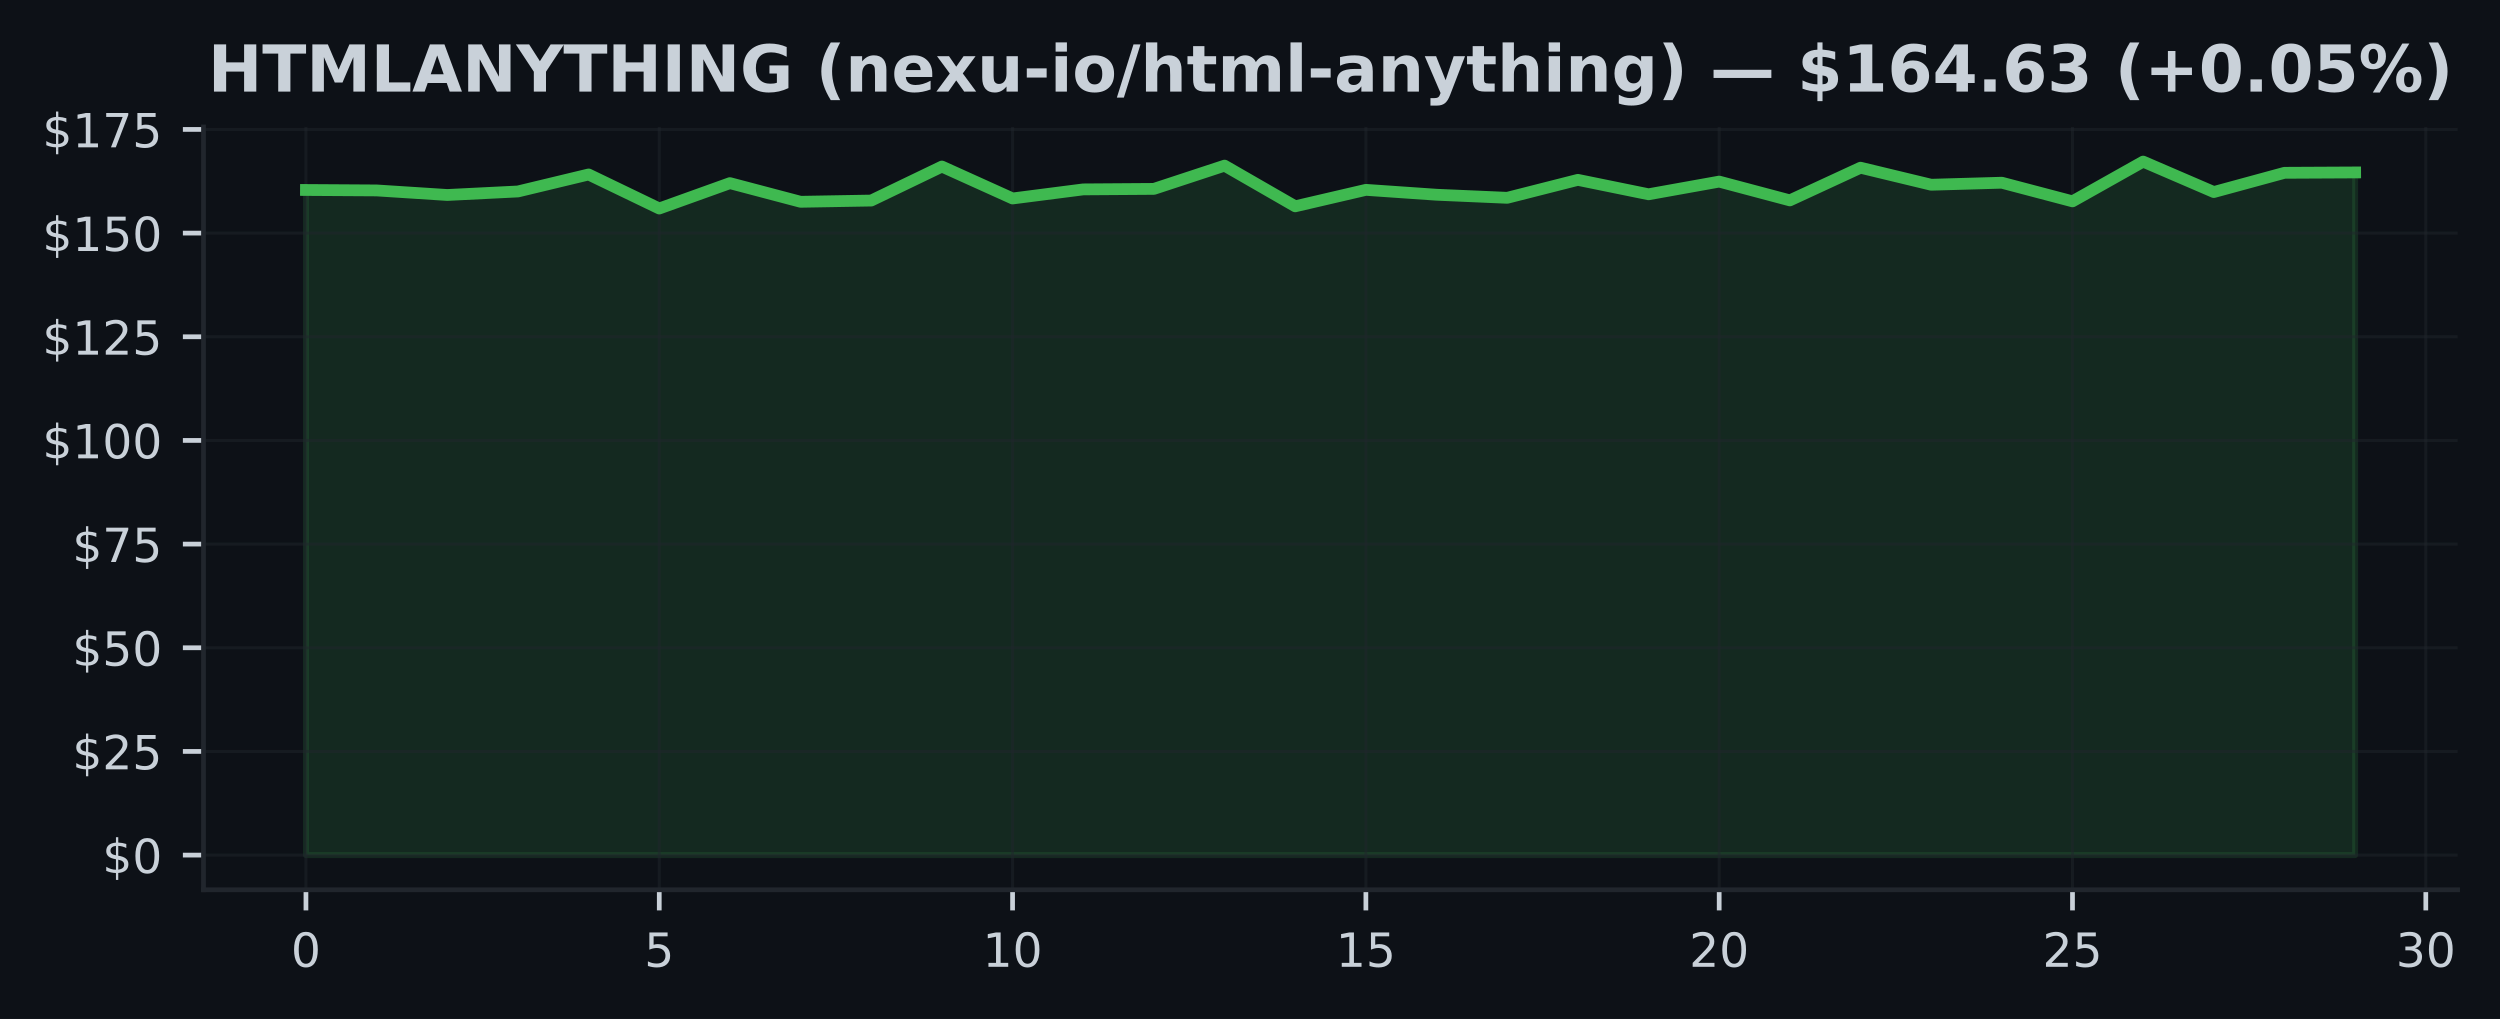
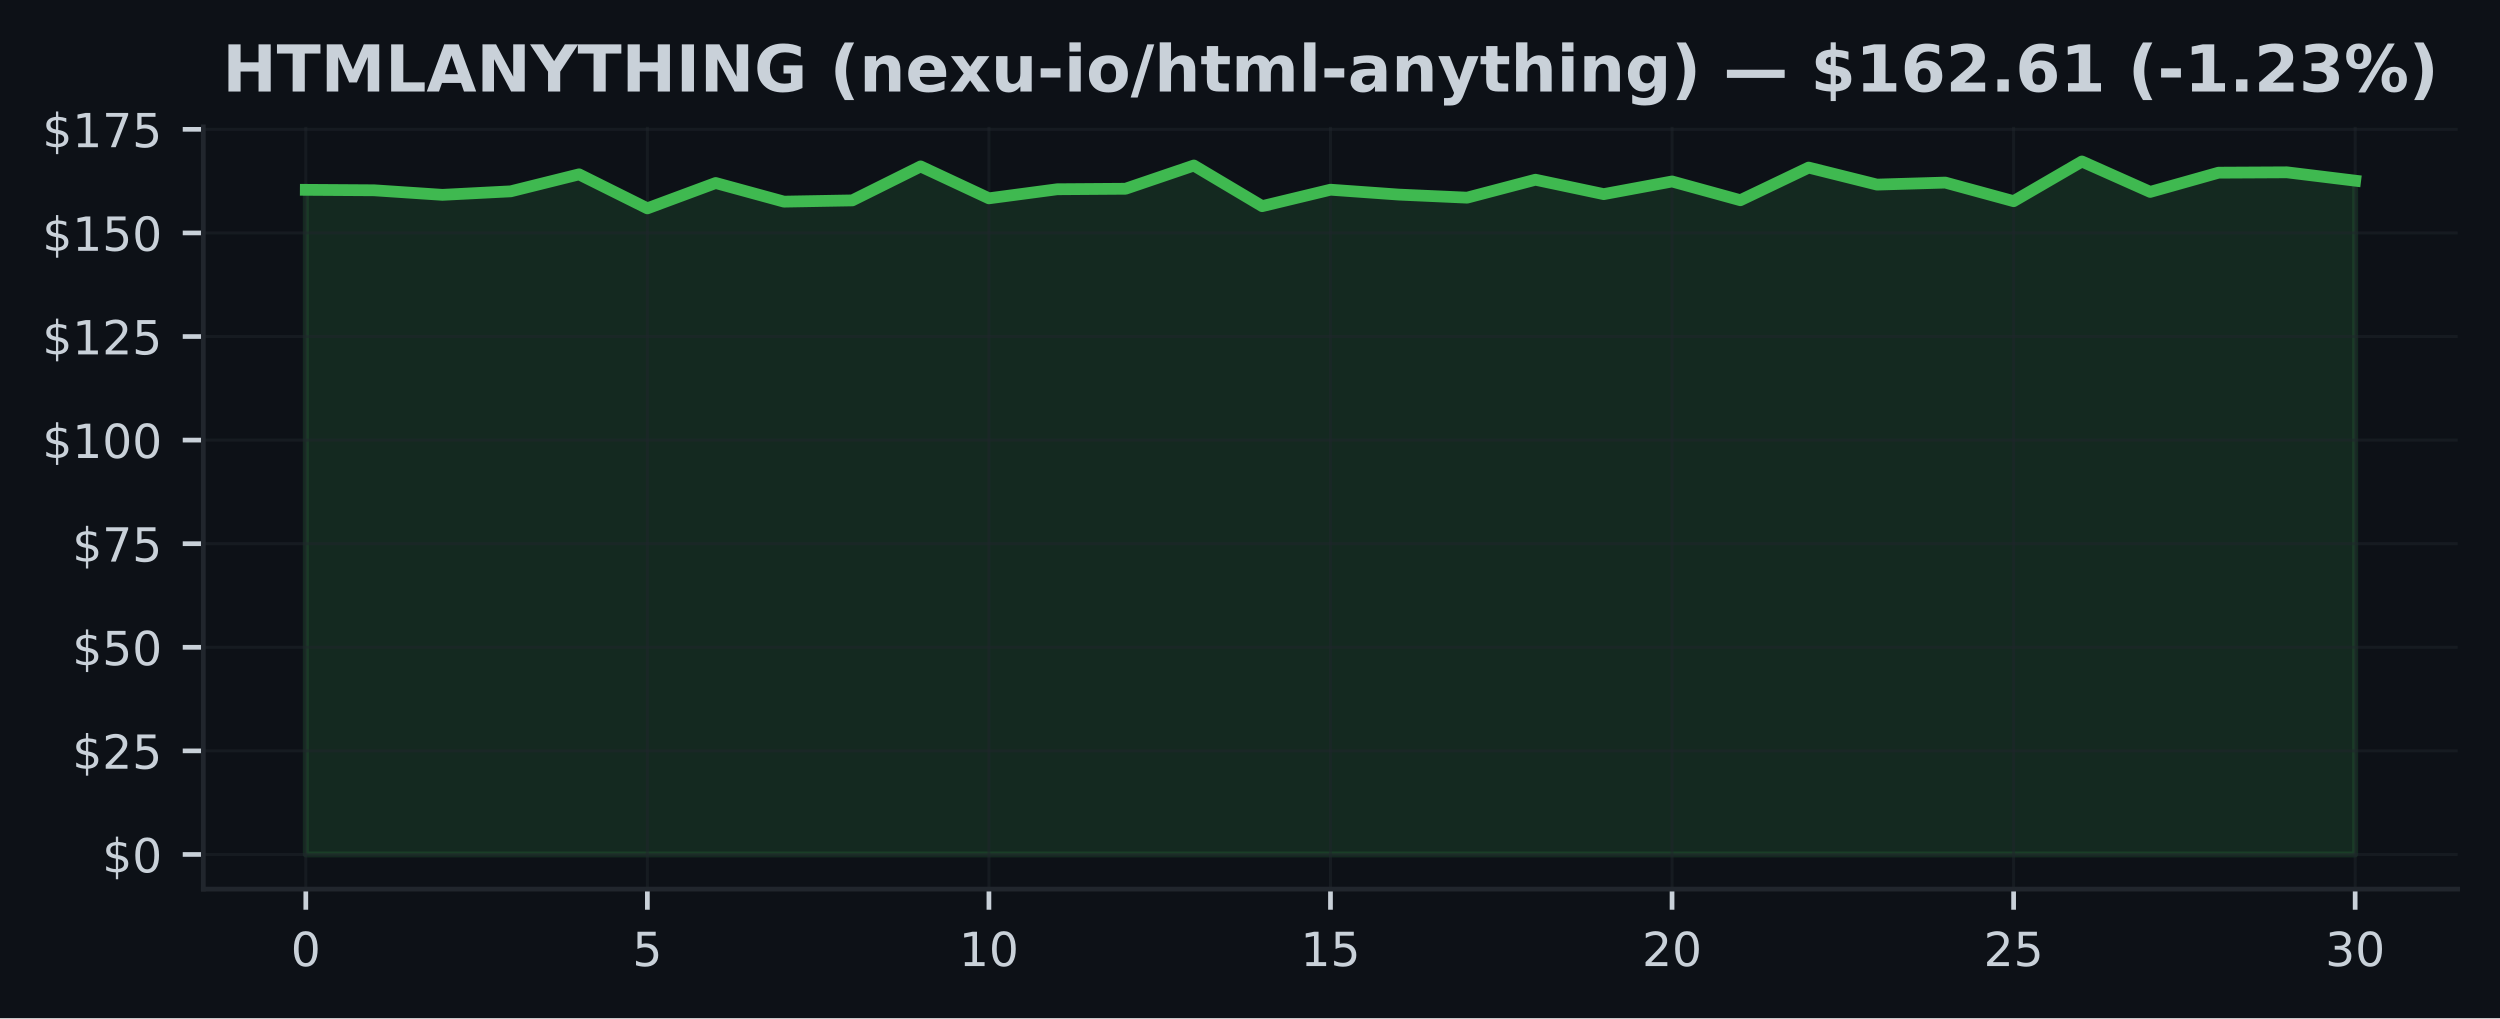
- <svg xmlns="http://www.w3.org/2000/svg" xmlns:xlink="http://www.w3.org/1999/xlink" width="424.593pt" height="173.061pt" viewBox="0 0 424.593 173.061" version="1.1">
+ <svg xmlns="http://www.w3.org/2000/svg" xmlns:xlink="http://www.w3.org/1999/xlink" width="424.91pt" height="173.061pt" viewBox="0 0 424.91 173.061" version="1.1">
  <defs>
    <style type="text/css">*{stroke-linejoin: round; stroke-linecap: butt}</style>
  </defs>
  <g id="figure_1">
    <g id="patch_1">
-       <path d="M 0 173.061  L 424.593 173.061  L 424.593 0  L 0 0  z " style="fill: #0d1117" />
+       <path d="M 0 173.061  L 424.91 173.061  L 424.91 0  L 0 0  z " style="fill: #0d1117" />
    </g>
    <g id="axes_1">
      <g id="patch_2">
-         <path d="M 34.56 151.118  L 417.393 151.118  L 417.393 21.558  L 34.56 21.558  z " style="fill: #0d1117" />
+         <path d="M 34.56 151.118  L 417.71 151.118  L 417.71 21.558  L 34.56 21.558  z " style="fill: #0d1117" />
      </g>
      <g id="FillBetweenPolyCollection_1">
        <defs>
-           <path id="m15127f91f4" d="M 51.961 -27.832  L 51.961 -140.796  L 63.963 -140.719  L 75.964 -139.944  L 87.965 -140.543  L 99.966 -143.43  L 111.967 -137.648  L 123.968 -141.958  L 135.969 -138.789  L 147.97 -139  L 159.971 -144.775  L 171.972 -139.352  L 183.973 -140.895  L 195.974 -140.979  L 207.975 -144.93  L 219.976 -138.021  L 231.977 -140.817  L 243.978 -139.986  L 255.979 -139.465  L 267.98 -142.515  L 279.981 -140.064  L 291.982 -142.219  L 303.983 -139.029  L 315.984 -144.578  L 327.985 -141.684  L 339.986 -142.029  L 351.987 -138.867  L 363.988 -145.613  L 375.989 -140.444  L 387.99 -143.712  L 399.991 -143.775  L 399.991 -27.832  L 399.991 -27.832  L 387.99 -27.832  L 375.989 -27.832  L 363.988 -27.832  L 351.987 -27.832  L 339.986 -27.832  L 327.985 -27.832  L 315.984 -27.832  L 303.983 -27.832  L 291.982 -27.832  L 279.981 -27.832  L 267.98 -27.832  L 255.979 -27.832  L 243.978 -27.832  L 231.977 -27.832  L 219.976 -27.832  L 207.975 -27.832  L 195.974 -27.832  L 183.973 -27.832  L 171.972 -27.832  L 159.971 -27.832  L 147.97 -27.832  L 135.969 -27.832  L 123.968 -27.832  L 111.967 -27.832  L 99.966 -27.832  L 87.965 -27.832  L 75.964 -27.832  L 63.963 -27.832  L 51.961 -27.832  z " style="stroke: #3fb950; stroke-opacity: 0.15" />
+           <path id="m51d69c8ad5" d="M 51.976 -27.832  L 51.976 -140.796  L 63.587 -140.719  L 75.197 -139.944  L 86.808 -140.543  L 98.418 -143.43  L 110.029 -137.648  L 121.64 -141.958  L 133.25 -138.789  L 144.861 -139  L 156.471 -144.775  L 168.082 -139.352  L 179.693 -140.895  L 191.303 -140.979  L 202.914 -144.93  L 214.524 -138.021  L 226.135 -140.817  L 237.746 -139.986  L 249.356 -139.465  L 260.967 -142.515  L 272.577 -140.064  L 284.188 -142.219  L 295.799 -139.029  L 307.409 -144.578  L 319.02 -141.684  L 330.63 -142.029  L 342.241 -138.867  L 353.852 -145.613  L 365.462 -140.444  L 377.073 -143.712  L 388.683 -143.775  L 400.294 -142.353  L 400.294 -27.832  L 400.294 -27.832  L 388.683 -27.832  L 377.073 -27.832  L 365.462 -27.832  L 353.852 -27.832  L 342.241 -27.832  L 330.63 -27.832  L 319.02 -27.832  L 307.409 -27.832  L 295.799 -27.832  L 284.188 -27.832  L 272.577 -27.832  L 260.967 -27.832  L 249.356 -27.832  L 237.746 -27.832  L 226.135 -27.832  L 214.524 -27.832  L 202.914 -27.832  L 191.303 -27.832  L 179.693 -27.832  L 168.082 -27.832  L 156.471 -27.832  L 144.861 -27.832  L 133.25 -27.832  L 121.64 -27.832  L 110.029 -27.832  L 98.418 -27.832  L 86.808 -27.832  L 75.197 -27.832  L 63.587 -27.832  L 51.976 -27.832  z " style="stroke: #3fb950; stroke-opacity: 0.15" />
        </defs>
-         <g clip-path="url(#p936d39388f)">
-           <use xlink:href="#m15127f91f4" x="0" y="173.061" style="fill: #3fb950; fill-opacity: 0.15; stroke: #3fb950; stroke-opacity: 0.15" />
+         <g clip-path="url(#pc3557c221f)">
+           <use xlink:href="#m51d69c8ad5" x="0" y="173.061" style="fill: #3fb950; fill-opacity: 0.15; stroke: #3fb950; stroke-opacity: 0.15" />
        </g>
      </g>
      <g id="matplotlib.axis_1">
        <g id="xtick_1">
          <g id="line2d_1">
-             <path d="M 51.961 151.118  L 51.961 21.558  " clip-path="url(#p936d39388f)" style="fill: none; stroke: #21262d; stroke-opacity: 0.5; stroke-width: 0.5; stroke-linecap: square" />
+             <path d="M 51.976 151.118  L 51.976 21.558  " clip-path="url(#pc3557c221f)" style="fill: none; stroke: #21262d; stroke-opacity: 0.5; stroke-width: 0.5; stroke-linecap: square" />
          </g>
          <g id="line2d_2">
            <defs>
-               <path id="m9fea36108d" d="M 0 0  L 0 3.5  " style="stroke: #c9d1d9; stroke-width: 0.8" />
+               <path id="m0bac63d5ad" d="M 0 0  L 0 3.5  " style="stroke: #c9d1d9; stroke-width: 0.8" />
            </defs>
            <g>
-               <use xlink:href="#m9fea36108d" x="51.961" y="151.118" style="fill: #c9d1d9; stroke: #c9d1d9; stroke-width: 0.8" />
+               <use xlink:href="#m0bac63d5ad" x="51.976" y="151.118" style="fill: #c9d1d9; stroke: #c9d1d9; stroke-width: 0.8" />
            </g>
          </g>
          <g id="text_1">
-             <g style="fill: #c9d1d9" transform="translate(49.41649 164.197) scale(0.08 -0.08)">
+             <g style="fill: #c9d1d9" transform="translate(49.43091 164.197) scale(0.08 -0.08)">
              <defs>
                <path id="DejaVuSans-30" d="M 2034 4250  Q 1547 4250 1301 3770  Q 1056 3291 1056 2328  Q 1056 1369 1301 889  Q 1547 409 2034 409  Q 2525 409 2770 889  Q 3016 1369 3016 2328  Q 3016 3291 2770 3770  Q 2525 4250 2034 4250  z M 2034 4750  Q 2819 4750 3233 4129  Q 3647 3509 3647 2328  Q 3647 1150 3233 529  Q 2819 -91 2034 -91  Q 1250 -91 836 529  Q 422 1150 422 2328  Q 422 3509 836 4129  Q 1250 4750 2034 4750  z " transform="scale(0.015625)" />
              </defs>
              <use xlink:href="#DejaVuSans-30" />
            </g>
          </g>
        </g>
        <g id="xtick_2">
          <g id="line2d_3">
-             <path d="M 111.967 151.118  L 111.967 21.558  " clip-path="url(#p936d39388f)" style="fill: none; stroke: #21262d; stroke-opacity: 0.5; stroke-width: 0.5; stroke-linecap: square" />
+             <path d="M 110.029 151.118  L 110.029 21.558  " clip-path="url(#pc3557c221f)" style="fill: none; stroke: #21262d; stroke-opacity: 0.5; stroke-width: 0.5; stroke-linecap: square" />
          </g>
          <g id="line2d_4">
            <g>
-               <use xlink:href="#m9fea36108d" x="111.967" y="151.118" style="fill: #c9d1d9; stroke: #c9d1d9; stroke-width: 0.8" />
+               <use xlink:href="#m0bac63d5ad" x="110.029" y="151.118" style="fill: #c9d1d9; stroke: #c9d1d9; stroke-width: 0.8" />
            </g>
          </g>
          <g id="text_2">
-             <g style="fill: #c9d1d9" transform="translate(109.4216 164.197) scale(0.08 -0.08)">
+             <g style="fill: #c9d1d9" transform="translate(107.4839 164.197) scale(0.08 -0.08)">
              <defs>
                <path id="DejaVuSans-35" d="M 691 4666  L 3169 4666  L 3169 4134  L 1269 4134  L 1269 2991  Q 1406 3038 1543 3061  Q 1681 3084 1819 3084  Q 2600 3084 3056 2656  Q 3513 2228 3513 1497  Q 3513 744 3044 326  Q 2575 -91 1722 -91  Q 1428 -91 1123 -41  Q 819 9 494 109  L 494 744  Q 775 591 1075 516  Q 1375 441 1709 441  Q 2250 441 2565 725  Q 2881 1009 2881 1497  Q 2881 1984 2565 2268  Q 2250 2553 1709 2553  Q 1456 2553 1204 2497  Q 953 2441 691 2322  L 691 4666  z " transform="scale(0.015625)" />
              </defs>
              <use xlink:href="#DejaVuSans-35" />
            </g>
          </g>
        </g>
        <g id="xtick_3">
          <g id="line2d_5">
-             <path d="M 171.972 151.118  L 171.972 21.558  " clip-path="url(#p936d39388f)" style="fill: none; stroke: #21262d; stroke-opacity: 0.5; stroke-width: 0.5; stroke-linecap: square" />
+             <path d="M 168.082 151.118  L 168.082 21.558  " clip-path="url(#pc3557c221f)" style="fill: none; stroke: #21262d; stroke-opacity: 0.5; stroke-width: 0.5; stroke-linecap: square" />
          </g>
          <g id="line2d_6">
            <g>
-               <use xlink:href="#m9fea36108d" x="171.972" y="151.118" style="fill: #c9d1d9; stroke: #c9d1d9; stroke-width: 0.8" />
+               <use xlink:href="#m0bac63d5ad" x="168.082" y="151.118" style="fill: #c9d1d9; stroke: #c9d1d9; stroke-width: 0.8" />
            </g>
          </g>
          <g id="text_3">
-             <g style="fill: #c9d1d9" transform="translate(166.8818 164.197) scale(0.08 -0.08)">
+             <g style="fill: #c9d1d9" transform="translate(162.992 164.197) scale(0.08 -0.08)">
              <defs>
                <path id="DejaVuSans-31" d="M 794 531  L 1825 531  L 1825 4091  L 703 3866  L 703 4441  L 1819 4666  L 2450 4666  L 2450 531  L 3481 531  L 3481 0  L 794 0  L 794 531  z " transform="scale(0.015625)" />
              </defs>
              <use xlink:href="#DejaVuSans-31" />
              <use xlink:href="#DejaVuSans-30" transform="translate(63.62305 0)" />
            </g>
          </g>
        </g>
        <g id="xtick_4">
          <g id="line2d_7">
-             <path d="M 231.977 151.118  L 231.977 21.558  " clip-path="url(#p936d39388f)" style="fill: none; stroke: #21262d; stroke-opacity: 0.5; stroke-width: 0.5; stroke-linecap: square" />
+             <path d="M 226.135 151.118  L 226.135 21.558  " clip-path="url(#pc3557c221f)" style="fill: none; stroke: #21262d; stroke-opacity: 0.5; stroke-width: 0.5; stroke-linecap: square" />
          </g>
          <g id="line2d_8">
            <g>
-               <use xlink:href="#m9fea36108d" x="231.977" y="151.118" style="fill: #c9d1d9; stroke: #c9d1d9; stroke-width: 0.8" />
+               <use xlink:href="#m0bac63d5ad" x="226.135" y="151.118" style="fill: #c9d1d9; stroke: #c9d1d9; stroke-width: 0.8" />
            </g>
          </g>
          <g id="text_4">
-             <g style="fill: #c9d1d9" transform="translate(226.887 164.197) scale(0.08 -0.08)">
+             <g style="fill: #c9d1d9" transform="translate(221.045 164.197) scale(0.08 -0.08)">
              <use xlink:href="#DejaVuSans-31" />
              <use xlink:href="#DejaVuSans-35" transform="translate(63.62305 0)" />
            </g>
          </g>
        </g>
        <g id="xtick_5">
          <g id="line2d_9">
-             <path d="M 291.982 151.118  L 291.982 21.558  " clip-path="url(#p936d39388f)" style="fill: none; stroke: #21262d; stroke-opacity: 0.5; stroke-width: 0.5; stroke-linecap: square" />
+             <path d="M 284.188 151.118  L 284.188 21.558  " clip-path="url(#pc3557c221f)" style="fill: none; stroke: #21262d; stroke-opacity: 0.5; stroke-width: 0.5; stroke-linecap: square" />
          </g>
          <g id="line2d_10">
            <g>
-               <use xlink:href="#m9fea36108d" x="291.982" y="151.118" style="fill: #c9d1d9; stroke: #c9d1d9; stroke-width: 0.8" />
+               <use xlink:href="#m0bac63d5ad" x="284.188" y="151.118" style="fill: #c9d1d9; stroke: #c9d1d9; stroke-width: 0.8" />
            </g>
          </g>
          <g id="text_5">
-             <g style="fill: #c9d1d9" transform="translate(286.8921 164.197) scale(0.08 -0.08)">
+             <g style="fill: #c9d1d9" transform="translate(279.098 164.197) scale(0.08 -0.08)">
              <defs>
                <path id="DejaVuSans-32" d="M 1228 531  L 3431 531  L 3431 0  L 469 0  L 469 531  Q 828 903 1448 1529  Q 2069 2156 2228 2338  Q 2531 2678 2651 2914  Q 2772 3150 2772 3378  Q 2772 3750 2511 3984  Q 2250 4219 1831 4219  Q 1534 4219 1204 4116  Q 875 4013 500 3803  L 500 4441  Q 881 4594 1212 4672  Q 1544 4750 1819 4750  Q 2544 4750 2975 4387  Q 3406 4025 3406 3419  Q 3406 3131 3298 2873  Q 3191 2616 2906 2266  Q 2828 2175 2409 1742  Q 1991 1309 1228 531  z " transform="scale(0.015625)" />
              </defs>
              <use xlink:href="#DejaVuSans-32" />
              <use xlink:href="#DejaVuSans-30" transform="translate(63.62305 0)" />
            </g>
          </g>
        </g>
        <g id="xtick_6">
          <g id="line2d_11">
-             <path d="M 351.987 151.118  L 351.987 21.558  " clip-path="url(#p936d39388f)" style="fill: none; stroke: #21262d; stroke-opacity: 0.5; stroke-width: 0.5; stroke-linecap: square" />
+             <path d="M 342.241 151.118  L 342.241 21.558  " clip-path="url(#pc3557c221f)" style="fill: none; stroke: #21262d; stroke-opacity: 0.5; stroke-width: 0.5; stroke-linecap: square" />
          </g>
          <g id="line2d_12">
            <g>
-               <use xlink:href="#m9fea36108d" x="351.987" y="151.118" style="fill: #c9d1d9; stroke: #c9d1d9; stroke-width: 0.8" />
+               <use xlink:href="#m0bac63d5ad" x="342.241" y="151.118" style="fill: #c9d1d9; stroke: #c9d1d9; stroke-width: 0.8" />
            </g>
          </g>
          <g id="text_6">
-             <g style="fill: #c9d1d9" transform="translate(346.8973 164.197) scale(0.08 -0.08)">
+             <g style="fill: #c9d1d9" transform="translate(337.1511 164.197) scale(0.08 -0.08)">
              <use xlink:href="#DejaVuSans-32" />
              <use xlink:href="#DejaVuSans-35" transform="translate(63.62305 0)" />
            </g>
          </g>
        </g>
        <g id="xtick_7">
          <g id="line2d_13">
-             <path d="M 411.992 151.118  L 411.992 21.558  " clip-path="url(#p936d39388f)" style="fill: none; stroke: #21262d; stroke-opacity: 0.5; stroke-width: 0.5; stroke-linecap: square" />
+             <path d="M 400.294 151.118  L 400.294 21.558  " clip-path="url(#pc3557c221f)" style="fill: none; stroke: #21262d; stroke-opacity: 0.5; stroke-width: 0.5; stroke-linecap: square" />
          </g>
          <g id="line2d_14">
            <g>
-               <use xlink:href="#m9fea36108d" x="411.992" y="151.118" style="fill: #c9d1d9; stroke: #c9d1d9; stroke-width: 0.8" />
+               <use xlink:href="#m0bac63d5ad" x="400.294" y="151.118" style="fill: #c9d1d9; stroke: #c9d1d9; stroke-width: 0.8" />
            </g>
          </g>
          <g id="text_7">
-             <g style="fill: #c9d1d9" transform="translate(406.9024 164.197) scale(0.08 -0.08)">
+             <g style="fill: #c9d1d9" transform="translate(395.2041 164.197) scale(0.08 -0.08)">
              <defs>
                <path id="DejaVuSans-33" d="M 2597 2516  Q 3050 2419 3304 2112  Q 3559 1806 3559 1356  Q 3559 666 3084 287  Q 2609 -91 1734 -91  Q 1441 -91 1130 -33  Q 819 25 488 141  L 488 750  Q 750 597 1062 519  Q 1375 441 1716 441  Q 2309 441 2620 675  Q 2931 909 2931 1356  Q 2931 1769 2642 2001  Q 2353 2234 1838 2234  L 1294 2234  L 1294 2753  L 1863 2753  Q 2328 2753 2575 2939  Q 2822 3125 2822 3475  Q 2822 3834 2567 4026  Q 2313 4219 1838 4219  Q 1578 4219 1281 4162  Q 984 4106 628 3988  L 628 4550  Q 988 4650 1302 4700  Q 1616 4750 1894 4750  Q 2613 4750 3031 4423  Q 3450 4097 3450 3541  Q 3450 3153 3228 2886  Q 3006 2619 2597 2516  z " transform="scale(0.015625)" />
              </defs>
              <use xlink:href="#DejaVuSans-33" />
              <use xlink:href="#DejaVuSans-30" transform="translate(63.62305 0)" />
            </g>
          </g>
        </g>
      </g>
      <g id="matplotlib.axis_2">
        <g id="ytick_1">
          <g id="line2d_15">
-             <path d="M 34.56 145.229  L 417.393 145.229  " clip-path="url(#p936d39388f)" style="fill: none; stroke: #21262d; stroke-opacity: 0.5; stroke-width: 0.5; stroke-linecap: square" />
+             <path d="M 34.56 145.229  L 417.71 145.229  " clip-path="url(#pc3557c221f)" style="fill: none; stroke: #21262d; stroke-opacity: 0.5; stroke-width: 0.5; stroke-linecap: square" />
          </g>
          <g id="line2d_16">
            <defs>
-               <path id="m3ab2f33cee" d="M 0 0  L -3.5 0  " style="stroke: #c9d1d9; stroke-width: 0.8" />
+               <path id="m66bc21ec7e" d="M 0 0  L -3.5 0  " style="stroke: #c9d1d9; stroke-width: 0.8" />
            </defs>
            <g>
-               <use xlink:href="#m3ab2f33cee" x="34.56" y="145.229" style="fill: #c9d1d9; stroke: #c9d1d9; stroke-width: 0.8" />
+               <use xlink:href="#m66bc21ec7e" x="34.56" y="145.229" style="fill: #c9d1d9; stroke: #c9d1d9; stroke-width: 0.8" />
            </g>
          </g>
          <g id="text_8">
            <g style="fill: #c9d1d9" transform="translate(17.38 148.2686) scale(0.08 -0.08)">
              <defs>
                <path id="DejaVuSans-24" d="M 2163 -941  L 1850 -941  L 1847 0  Q 1519 6 1191 76  Q 863 147 531 288  L 531 850  Q 850 650 1176 548  Q 1503 447 1850 444  L 1850 1869  Q 1159 1981 845 2250  Q 531 2519 531 2988  Q 531 3497 872 3790  Q 1213 4084 1850 4128  L 1850 4863  L 2163 4863  L 2163 4138  Q 2453 4125 2725 4076  Q 2997 4028 3256 3944  L 3256 3397  Q 2997 3528 2723 3600  Q 2450 3672 2163 3684  L 2163 2350  Q 2872 2241 3206 1959  Q 3541 1678 3541 1191  Q 3541 663 3186 358  Q 2831 53 2163 6  L 2163 -941  z M 1850 2406  L 1850 3688  Q 1488 3647 1297 3481  Q 1106 3316 1106 3041  Q 1106 2772 1282 2622  Q 1459 2472 1850 2406  z M 2163 1806  L 2163 453  Q 2559 506 2761 678  Q 2963 850 2963 1131  Q 2963 1406 2770 1568  Q 2578 1731 2163 1806  z " transform="scale(0.015625)" />
              </defs>
              <use xlink:href="#DejaVuSans-24" />
              <use xlink:href="#DejaVuSans-30" transform="translate(63.62305 0)" />
            </g>
          </g>
        </g>
        <g id="ytick_2">
          <g id="line2d_17">
-             <path d="M 34.56 127.622  L 417.393 127.622  " clip-path="url(#p936d39388f)" style="fill: none; stroke: #21262d; stroke-opacity: 0.5; stroke-width: 0.5; stroke-linecap: square" />
+             <path d="M 34.56 127.622  L 417.71 127.622  " clip-path="url(#pc3557c221f)" style="fill: none; stroke: #21262d; stroke-opacity: 0.5; stroke-width: 0.5; stroke-linecap: square" />
          </g>
          <g id="line2d_18">
            <g>
-               <use xlink:href="#m3ab2f33cee" x="34.56" y="127.622" style="fill: #c9d1d9; stroke: #c9d1d9; stroke-width: 0.8" />
+               <use xlink:href="#m66bc21ec7e" x="34.56" y="127.622" style="fill: #c9d1d9; stroke: #c9d1d9; stroke-width: 0.8" />
            </g>
          </g>
          <g id="text_9">
            <g style="fill: #c9d1d9" transform="translate(12.29 130.6619) scale(0.08 -0.08)">
              <use xlink:href="#DejaVuSans-24" />
              <use xlink:href="#DejaVuSans-32" transform="translate(63.62305 0)" />
              <use xlink:href="#DejaVuSans-35" transform="translate(127.2461 0)" />
            </g>
          </g>
        </g>
        <g id="ytick_3">
          <g id="line2d_19">
-             <path d="M 34.56 110.016  L 417.393 110.016  " clip-path="url(#p936d39388f)" style="fill: none; stroke: #21262d; stroke-opacity: 0.5; stroke-width: 0.5; stroke-linecap: square" />
+             <path d="M 34.56 110.016  L 417.71 110.016  " clip-path="url(#pc3557c221f)" style="fill: none; stroke: #21262d; stroke-opacity: 0.5; stroke-width: 0.5; stroke-linecap: square" />
          </g>
          <g id="line2d_20">
            <g>
-               <use xlink:href="#m3ab2f33cee" x="34.56" y="110.016" style="fill: #c9d1d9; stroke: #c9d1d9; stroke-width: 0.8" />
+               <use xlink:href="#m66bc21ec7e" x="34.56" y="110.016" style="fill: #c9d1d9; stroke: #c9d1d9; stroke-width: 0.8" />
            </g>
          </g>
          <g id="text_10">
            <g style="fill: #c9d1d9" transform="translate(12.29 113.0552) scale(0.08 -0.08)">
              <use xlink:href="#DejaVuSans-24" />
              <use xlink:href="#DejaVuSans-35" transform="translate(63.62305 0)" />
              <use xlink:href="#DejaVuSans-30" transform="translate(127.2461 0)" />
            </g>
          </g>
        </g>
        <g id="ytick_4">
          <g id="line2d_21">
-             <path d="M 34.56 92.409  L 417.393 92.409  " clip-path="url(#p936d39388f)" style="fill: none; stroke: #21262d; stroke-opacity: 0.5; stroke-width: 0.5; stroke-linecap: square" />
+             <path d="M 34.56 92.409  L 417.71 92.409  " clip-path="url(#pc3557c221f)" style="fill: none; stroke: #21262d; stroke-opacity: 0.5; stroke-width: 0.5; stroke-linecap: square" />
          </g>
          <g id="line2d_22">
            <g>
-               <use xlink:href="#m3ab2f33cee" x="34.56" y="92.409" style="fill: #c9d1d9; stroke: #c9d1d9; stroke-width: 0.8" />
+               <use xlink:href="#m66bc21ec7e" x="34.56" y="92.409" style="fill: #c9d1d9; stroke: #c9d1d9; stroke-width: 0.8" />
            </g>
          </g>
          <g id="text_11">
            <g style="fill: #c9d1d9" transform="translate(12.29 95.44845) scale(0.08 -0.08)">
              <defs>
                <path id="DejaVuSans-37" d="M 525 4666  L 3525 4666  L 3525 4397  L 1831 0  L 1172 0  L 2766 4134  L 525 4134  L 525 4666  z " transform="scale(0.015625)" />
              </defs>
              <use xlink:href="#DejaVuSans-24" />
              <use xlink:href="#DejaVuSans-37" transform="translate(63.62305 0)" />
              <use xlink:href="#DejaVuSans-35" transform="translate(127.2461 0)" />
            </g>
          </g>
        </g>
        <g id="ytick_5">
          <g id="line2d_23">
-             <path d="M 34.56 74.802  L 417.393 74.802  " clip-path="url(#p936d39388f)" style="fill: none; stroke: #21262d; stroke-opacity: 0.5; stroke-width: 0.5; stroke-linecap: square" />
+             <path d="M 34.56 74.802  L 417.71 74.802  " clip-path="url(#pc3557c221f)" style="fill: none; stroke: #21262d; stroke-opacity: 0.5; stroke-width: 0.5; stroke-linecap: square" />
          </g>
          <g id="line2d_24">
            <g>
-               <use xlink:href="#m3ab2f33cee" x="34.56" y="74.802" style="fill: #c9d1d9; stroke: #c9d1d9; stroke-width: 0.8" />
+               <use xlink:href="#m66bc21ec7e" x="34.56" y="74.802" style="fill: #c9d1d9; stroke: #c9d1d9; stroke-width: 0.8" />
            </g>
          </g>
          <g id="text_12">
            <g style="fill: #c9d1d9" transform="translate(7.2 77.84174) scale(0.08 -0.08)">
              <use xlink:href="#DejaVuSans-24" />
              <use xlink:href="#DejaVuSans-31" transform="translate(63.62305 0)" />
              <use xlink:href="#DejaVuSans-30" transform="translate(127.2461 0)" />
              <use xlink:href="#DejaVuSans-30" transform="translate(190.8691 0)" />
            </g>
          </g>
        </g>
        <g id="ytick_6">
          <g id="line2d_25">
-             <path d="M 34.56 57.196  L 417.393 57.196  " clip-path="url(#p936d39388f)" style="fill: none; stroke: #21262d; stroke-opacity: 0.5; stroke-width: 0.5; stroke-linecap: square" />
+             <path d="M 34.56 57.196  L 417.71 57.196  " clip-path="url(#pc3557c221f)" style="fill: none; stroke: #21262d; stroke-opacity: 0.5; stroke-width: 0.5; stroke-linecap: square" />
          </g>
          <g id="line2d_26">
            <g>
-               <use xlink:href="#m3ab2f33cee" x="34.56" y="57.196" style="fill: #c9d1d9; stroke: #c9d1d9; stroke-width: 0.8" />
+               <use xlink:href="#m66bc21ec7e" x="34.56" y="57.196" style="fill: #c9d1d9; stroke: #c9d1d9; stroke-width: 0.8" />
            </g>
          </g>
          <g id="text_13">
            <g style="fill: #c9d1d9" transform="translate(7.2 60.23504) scale(0.08 -0.08)">
              <use xlink:href="#DejaVuSans-24" />
              <use xlink:href="#DejaVuSans-31" transform="translate(63.62305 0)" />
              <use xlink:href="#DejaVuSans-32" transform="translate(127.2461 0)" />
              <use xlink:href="#DejaVuSans-35" transform="translate(190.8691 0)" />
            </g>
          </g>
        </g>
        <g id="ytick_7">
          <g id="line2d_27">
-             <path d="M 34.56 39.589  L 417.393 39.589  " clip-path="url(#p936d39388f)" style="fill: none; stroke: #21262d; stroke-opacity: 0.5; stroke-width: 0.5; stroke-linecap: square" />
+             <path d="M 34.56 39.589  L 417.71 39.589  " clip-path="url(#pc3557c221f)" style="fill: none; stroke: #21262d; stroke-opacity: 0.5; stroke-width: 0.5; stroke-linecap: square" />
          </g>
          <g id="line2d_28">
            <g>
-               <use xlink:href="#m3ab2f33cee" x="34.56" y="39.589" style="fill: #c9d1d9; stroke: #c9d1d9; stroke-width: 0.8" />
+               <use xlink:href="#m66bc21ec7e" x="34.56" y="39.589" style="fill: #c9d1d9; stroke: #c9d1d9; stroke-width: 0.8" />
            </g>
          </g>
          <g id="text_14">
            <g style="fill: #c9d1d9" transform="translate(7.2 42.62833) scale(0.08 -0.08)">
              <use xlink:href="#DejaVuSans-24" />
              <use xlink:href="#DejaVuSans-31" transform="translate(63.62305 0)" />
              <use xlink:href="#DejaVuSans-35" transform="translate(127.2461 0)" />
              <use xlink:href="#DejaVuSans-30" transform="translate(190.8691 0)" />
            </g>
          </g>
        </g>
        <g id="ytick_8">
          <g id="line2d_29">
-             <path d="M 34.56 21.982  L 417.393 21.982  " clip-path="url(#p936d39388f)" style="fill: none; stroke: #21262d; stroke-opacity: 0.5; stroke-width: 0.5; stroke-linecap: square" />
+             <path d="M 34.56 21.982  L 417.71 21.982  " clip-path="url(#pc3557c221f)" style="fill: none; stroke: #21262d; stroke-opacity: 0.5; stroke-width: 0.5; stroke-linecap: square" />
          </g>
          <g id="line2d_30">
            <g>
-               <use xlink:href="#m3ab2f33cee" x="34.56" y="21.982" style="fill: #c9d1d9; stroke: #c9d1d9; stroke-width: 0.8" />
+               <use xlink:href="#m66bc21ec7e" x="34.56" y="21.982" style="fill: #c9d1d9; stroke: #c9d1d9; stroke-width: 0.8" />
            </g>
          </g>
          <g id="text_15">
            <g style="fill: #c9d1d9" transform="translate(7.2 25.02163) scale(0.08 -0.08)">
              <use xlink:href="#DejaVuSans-24" />
              <use xlink:href="#DejaVuSans-31" transform="translate(63.62305 0)" />
              <use xlink:href="#DejaVuSans-37" transform="translate(127.2461 0)" />
              <use xlink:href="#DejaVuSans-35" transform="translate(190.8691 0)" />
            </g>
          </g>
        </g>
      </g>
      <g id="line2d_31">
-         <path d="M 51.961 32.265  L 63.963 32.342  L 75.964 33.117  L 87.965 32.518  L 99.966 29.631  L 111.967 35.413  L 123.968 31.103  L 135.969 34.272  L 147.97 34.06  L 159.971 28.285  L 171.972 33.708  L 183.973 32.166  L 195.974 32.081  L 207.975 28.131  L 219.976 35.039  L 231.977 32.243  L 243.978 33.074  L 255.979 33.596  L 267.98 30.546  L 279.981 32.997  L 291.982 30.842  L 303.983 34.032  L 315.984 28.483  L 327.985 31.377  L 339.986 31.032  L 351.987 34.194  L 363.988 27.447  L 375.989 32.617  L 387.99 29.349  L 399.991 29.286  " clip-path="url(#p936d39388f)" style="fill: none; stroke: #3fb950; stroke-width: 2; stroke-linecap: square" />
+         <path d="M 51.976 32.265  L 63.587 32.342  L 75.197 33.117  L 86.808 32.518  L 98.418 29.631  L 110.029 35.413  L 121.64 31.103  L 133.25 34.272  L 144.861 34.06  L 156.471 28.285  L 168.082 33.708  L 179.693 32.166  L 191.303 32.081  L 202.914 28.131  L 214.524 35.039  L 226.135 32.243  L 237.746 33.074  L 249.356 33.596  L 260.967 30.546  L 272.577 32.997  L 284.188 30.842  L 295.799 34.032  L 307.409 28.483  L 319.02 31.377  L 330.63 31.032  L 342.241 34.194  L 353.852 27.447  L 365.462 32.617  L 377.073 29.349  L 388.683 29.286  L 400.294 30.708  " clip-path="url(#pc3557c221f)" style="fill: none; stroke: #3fb950; stroke-width: 2; stroke-linecap: square" />
      </g>
      <g id="patch_3">
        <path d="M 34.56 151.118  L 34.56 21.558  " style="fill: none; stroke: #21262d; stroke-width: 0.8; stroke-linejoin: miter; stroke-linecap: square" />
      </g>
      <g id="patch_4">
-         <path d="M 34.56 151.118  L 417.393 151.118  " style="fill: none; stroke: #21262d; stroke-width: 0.8; stroke-linejoin: miter; stroke-linecap: square" />
+         <path d="M 34.56 151.118  L 417.71 151.118  " style="fill: none; stroke: #21262d; stroke-width: 0.8; stroke-linejoin: miter; stroke-linecap: square" />
      </g>
      <g id="text_16">
-         <g style="fill: #c9d1d9" transform="translate(35.32926 15.55828) scale(0.11 -0.11)">
+         <g style="fill: #c9d1d9" transform="translate(37.81414 15.55828) scale(0.11 -0.11)">
          <defs>
            <path id="DejaVuSans-Bold-48" d="M 588 4666  L 1791 4666  L 1791 2888  L 3566 2888  L 3566 4666  L 4769 4666  L 4769 0  L 3566 0  L 3566 1978  L 1791 1978  L 1791 0  L 588 0  L 588 4666  z " transform="scale(0.015625)" />
            <path id="DejaVuSans-Bold-54" d="M 31 4666  L 4331 4666  L 4331 3756  L 2784 3756  L 2784 0  L 1581 0  L 1581 3756  L 31 3756  L 31 4666  z " transform="scale(0.015625)" />
            <path id="DejaVuSans-Bold-4d" d="M 588 4666  L 2119 4666  L 3181 2169  L 4250 4666  L 5778 4666  L 5778 0  L 4641 0  L 4641 3413  L 3566 897  L 2803 897  L 1728 3413  L 1728 0  L 588 0  L 588 4666  z " transform="scale(0.015625)" />
            <path id="DejaVuSans-Bold-4c" d="M 588 4666  L 1791 4666  L 1791 909  L 3903 909  L 3903 0  L 588 0  L 588 4666  z " transform="scale(0.015625)" />
            <path id="DejaVuSans-Bold-41" d="M 3419 850  L 1538 850  L 1241 0  L 31 0  L 1759 4666  L 3194 4666  L 4922 0  L 3713 0  L 3419 850  z M 1838 1716  L 3116 1716  L 2478 3572  L 1838 1716  z " transform="scale(0.015625)" />
            <path id="DejaVuSans-Bold-4e" d="M 588 4666  L 1931 4666  L 3628 1466  L 3628 4666  L 4769 4666  L 4769 0  L 3425 0  L 1728 3200  L 1728 0  L 588 0  L 588 4666  z " transform="scale(0.015625)" />
            <path id="DejaVuSans-Bold-59" d="M -63 4666  L 1253 4666  L 2316 3003  L 3378 4666  L 4697 4666  L 2919 1966  L 2919 0  L 1716 0  L 1716 1966  L -63 4666  z " transform="scale(0.015625)" />
            <path id="DejaVuSans-Bold-49" d="M 588 4666  L 1791 4666  L 1791 0  L 588 0  L 588 4666  z " transform="scale(0.015625)" />
            <path id="DejaVuSans-Bold-47" d="M 4781 347  Q 4331 128 3847 18  Q 3363 -91 2847 -91  Q 1681 -91 1000 561  Q 319 1213 319 2328  Q 319 3456 1012 4103  Q 1706 4750 2913 4750  Q 3378 4750 3804 4662  Q 4231 4575 4609 4403  L 4609 3438  Q 4219 3659 3833 3768  Q 3447 3878 3059 3878  Q 2341 3878 1952 3476  Q 1563 3075 1563 2328  Q 1563 1588 1938 1184  Q 2313 781 3003 781  Q 3191 781 3352 804  Q 3513 828 3641 878  L 3641 1784  L 2906 1784  L 2906 2591  L 4781 2591  L 4781 347  z " transform="scale(0.015625)" />
            <path id="DejaVuSans-Bold-20" transform="scale(0.015625)" />
            <path id="DejaVuSans-Bold-28" d="M 2413 -844  L 1484 -844  Q 1006 -72 778 623  Q 550 1319 550 2003  Q 550 2688 779 3389  Q 1009 4091 1484 4856  L 2413 4856  Q 2013 4116 1813 3408  Q 1613 2700 1613 2009  Q 1613 1319 1811 609  Q 2009 -100 2413 -844  z " transform="scale(0.015625)" />
            <path id="DejaVuSans-Bold-6e" d="M 4056 2131  L 4056 0  L 2931 0  L 2931 347  L 2931 1631  Q 2931 2084 2911 2256  Q 2891 2428 2841 2509  Q 2775 2619 2662 2680  Q 2550 2741 2406 2741  Q 2056 2741 1856 2470  Q 1656 2200 1656 1722  L 1656 0  L 538 0  L 538 3500  L 1656 3500  L 1656 2988  Q 1909 3294 2193 3439  Q 2478 3584 2822 3584  Q 3428 3584 3742 3212  Q 4056 2841 4056 2131  z " transform="scale(0.015625)" />
            <path id="DejaVuSans-Bold-65" d="M 4031 1759  L 4031 1441  L 1416 1441  Q 1456 1047 1700 850  Q 1944 653 2381 653  Q 2734 653 3104 758  Q 3475 863 3866 1075  L 3866 213  Q 3469 63 3072 -14  Q 2675 -91 2278 -91  Q 1328 -91 801 392  Q 275 875 275 1747  Q 275 2603 792 3093  Q 1309 3584 2216 3584  Q 3041 3584 3536 3087  Q 4031 2591 4031 1759  z M 2881 2131  Q 2881 2450 2695 2645  Q 2509 2841 2209 2841  Q 1884 2841 1681 2658  Q 1478 2475 1428 2131  L 2881 2131  z " transform="scale(0.015625)" />
            <path id="DejaVuSans-Bold-78" d="M 1422 1791  L 159 3500  L 1344 3500  L 2059 2463  L 2784 3500  L 3969 3500  L 2706 1797  L 4031 0  L 2847 0  L 2059 1106  L 1281 0  L 97 0  L 1422 1791  z " transform="scale(0.015625)" />
            <path id="DejaVuSans-Bold-75" d="M 500 1363  L 500 3500  L 1625 3500  L 1625 3150  Q 1625 2866 1622 2436  Q 1619 2006 1619 1863  Q 1619 1441 1641 1255  Q 1663 1069 1716 984  Q 1784 875 1895 815  Q 2006 756 2150 756  Q 2500 756 2700 1025  Q 2900 1294 2900 1772  L 2900 3500  L 4019 3500  L 4019 0  L 2900 0  L 2900 506  Q 2647 200 2364 54  Q 2081 -91 1741 -91  Q 1134 -91 817 281  Q 500 653 500 1363  z " transform="scale(0.015625)" />
            <path id="DejaVuSans-Bold-2d" d="M 347 2297  L 2309 2297  L 2309 1388  L 347 1388  L 347 2297  z " transform="scale(0.015625)" />
            <path id="DejaVuSans-Bold-69" d="M 538 3500  L 1656 3500  L 1656 0  L 538 0  L 538 3500  z M 538 4863  L 1656 4863  L 1656 3950  L 538 3950  L 538 4863  z " transform="scale(0.015625)" />
            <path id="DejaVuSans-Bold-6f" d="M 2203 2784  Q 1831 2784 1636 2517  Q 1441 2250 1441 1747  Q 1441 1244 1636 976  Q 1831 709 2203 709  Q 2569 709 2762 976  Q 2956 1244 2956 1747  Q 2956 2250 2762 2517  Q 2569 2784 2203 2784  z M 2203 3584  Q 3106 3584 3614 3096  Q 4122 2609 4122 1747  Q 4122 884 3614 396  Q 3106 -91 2203 -91  Q 1297 -91 786 396  Q 275 884 275 1747  Q 275 2609 786 3096  Q 1297 3584 2203 3584  z " transform="scale(0.015625)" />
            <path id="DejaVuSans-Bold-2f" d="M 1644 4666  L 2338 4666  L 691 -594  L 0 -594  L 1644 4666  z " transform="scale(0.015625)" />
            <path id="DejaVuSans-Bold-68" d="M 4056 2131  L 4056 0  L 2931 0  L 2931 347  L 2931 1625  Q 2931 2084 2911 2256  Q 2891 2428 2841 2509  Q 2775 2619 2662 2680  Q 2550 2741 2406 2741  Q 2056 2741 1856 2470  Q 1656 2200 1656 1722  L 1656 0  L 538 0  L 538 4863  L 1656 4863  L 1656 2988  Q 1909 3294 2193 3439  Q 2478 3584 2822 3584  Q 3428 3584 3742 3212  Q 4056 2841 4056 2131  z " transform="scale(0.015625)" />
            <path id="DejaVuSans-Bold-74" d="M 1759 4494  L 1759 3500  L 2913 3500  L 2913 2700  L 1759 2700  L 1759 1216  Q 1759 972 1856 886  Q 1953 800 2241 800  L 2816 800  L 2816 0  L 1856 0  Q 1194 0 917 276  Q 641 553 641 1216  L 641 2700  L 84 2700  L 84 3500  L 641 3500  L 641 4494  L 1759 4494  z " transform="scale(0.015625)" />
            <path id="DejaVuSans-Bold-6d" d="M 3781 2919  Q 3994 3244 4286 3414  Q 4578 3584 4928 3584  Q 5531 3584 5847 3212  Q 6163 2841 6163 2131  L 6163 0  L 5038 0  L 5038 1825  Q 5041 1866 5042 1909  Q 5044 1953 5044 2034  Q 5044 2406 4934 2573  Q 4825 2741 4581 2741  Q 4263 2741 4089 2478  Q 3916 2216 3909 1719  L 3909 0  L 2784 0  L 2784 1825  Q 2784 2406 2684 2573  Q 2584 2741 2328 2741  Q 2006 2741 1831 2477  Q 1656 2213 1656 1722  L 1656 0  L 531 0  L 531 3500  L 1656 3500  L 1656 2988  Q 1863 3284 2130 3434  Q 2397 3584 2719 3584  Q 3081 3584 3359 3409  Q 3638 3234 3781 2919  z " transform="scale(0.015625)" />
            <path id="DejaVuSans-Bold-6c" d="M 538 4863  L 1656 4863  L 1656 0  L 538 0  L 538 4863  z " transform="scale(0.015625)" />
            <path id="DejaVuSans-Bold-61" d="M 2106 1575  Q 1756 1575 1579 1456  Q 1403 1338 1403 1106  Q 1403 894 1545 773  Q 1688 653 1941 653  Q 2256 653 2472 879  Q 2688 1106 2688 1447  L 2688 1575  L 2106 1575  z M 3816 1997  L 3816 0  L 2688 0  L 2688 519  Q 2463 200 2181 54  Q 1900 -91 1497 -91  Q 953 -91 614 226  Q 275 544 275 1050  Q 275 1666 698 1953  Q 1122 2241 2028 2241  L 2688 2241  L 2688 2328  Q 2688 2594 2478 2717  Q 2269 2841 1825 2841  Q 1466 2841 1156 2769  Q 847 2697 581 2553  L 581 3406  Q 941 3494 1303 3539  Q 1666 3584 2028 3584  Q 2975 3584 3395 3211  Q 3816 2838 3816 1997  z " transform="scale(0.015625)" />
            <path id="DejaVuSans-Bold-79" d="M 78 3500  L 1197 3500  L 2138 1125  L 2938 3500  L 4056 3500  L 2584 -331  Q 2363 -916 2067 -1148  Q 1772 -1381 1288 -1381  L 641 -1381  L 641 -647  L 991 -647  Q 1275 -647 1404 -556  Q 1534 -466 1606 -231  L 1638 -134  L 78 3500  z " transform="scale(0.015625)" />
            <path id="DejaVuSans-Bold-67" d="M 2919 594  Q 2688 288 2409 144  Q 2131 0 1766 0  Q 1125 0 706 504  Q 288 1009 288 1791  Q 288 2575 706 3076  Q 1125 3578 1766 3578  Q 2131 3578 2409 3434  Q 2688 3291 2919 2981  L 2919 3500  L 4044 3500  L 4044 353  Q 4044 -491 3511 -936  Q 2978 -1381 1966 -1381  Q 1638 -1381 1331 -1331  Q 1025 -1281 716 -1178  L 716 -306  Q 1009 -475 1290 -558  Q 1572 -641 1856 -641  Q 2406 -641 2662 -400  Q 2919 -159 2919 353  L 2919 594  z M 2181 2772  Q 1834 2772 1640 2515  Q 1447 2259 1447 1791  Q 1447 1309 1634 1061  Q 1822 813 2181 813  Q 2531 813 2725 1069  Q 2919 1325 2919 1791  Q 2919 2259 2725 2515  Q 2531 2772 2181 2772  z " transform="scale(0.015625)" />
            <path id="DejaVuSans-Bold-29" d="M 513 -844  Q 913 -100 1113 609  Q 1313 1319 1313 2009  Q 1313 2700 1113 3408  Q 913 4116 513 4856  L 1441 4856  Q 1916 4091 2145 3389  Q 2375 2688 2375 2003  Q 2375 1319 2147 623  Q 1919 -72 1441 -844  L 513 -844  z " transform="scale(0.015625)" />
            <path id="DejaVuSans-Bold-2014" d="M 344 2156  L 6056 2156  L 6056 1350  L 344 1350  L 344 2156  z " transform="scale(0.015625)" />
            <path id="DejaVuSans-Bold-24" d="M 2484 -941  L 1978 -941  L 1975 0  Q 1584 16 1218 87  Q 853 159 506 288  L 506 1106  Q 866 922 1233 823  Q 1600 725 1978 713  L 1978 1684  L 1875 1703  Q 1128 1834 814 2115  Q 500 2397 500 2925  Q 500 3484 883 3798  Q 1266 4113 1975 4141  L 1978 4863  L 2484 4863  L 2484 4153  Q 2797 4128 3109 4075  Q 3422 4022 3738 3938  L 3738 3144  Q 3425 3275 3112 3348  Q 2800 3422 2484 3438  L 2484 2541  L 2584 2522  Q 3378 2397 3698 2105  Q 4019 1813 4019 1241  Q 4019 666 3637 358  Q 3256 50 2484 6  L 2484 -941  z M 1978 2613  L 1978 3428  Q 1756 3416 1623 3308  Q 1491 3200 1491 3034  Q 1491 2850 1612 2745  Q 1734 2641 1978 2613  z M 2484 1594  L 2484 725  Q 2756 728 2892 831  Q 3028 934 3028 1141  Q 3028 1353 2903 1458  Q 2778 1563 2484 1594  z " transform="scale(0.015625)" />
            <path id="DejaVuSans-Bold-31" d="M 750 831  L 1813 831  L 1813 3847  L 722 3622  L 722 4441  L 1806 4666  L 2950 4666  L 2950 831  L 4013 831  L 4013 0  L 750 0  L 750 831  z " transform="scale(0.015625)" />
            <path id="DejaVuSans-Bold-36" d="M 2316 2303  Q 2000 2303 1842 2098  Q 1684 1894 1684 1484  Q 1684 1075 1842 870  Q 2000 666 2316 666  Q 2634 666 2792 870  Q 2950 1075 2950 1484  Q 2950 1894 2792 2098  Q 2634 2303 2316 2303  z M 3803 4544  L 3803 3681  Q 3506 3822 3243 3889  Q 2981 3956 2731 3956  Q 2194 3956 1894 3657  Q 1594 3359 1544 2772  Q 1750 2925 1990 3001  Q 2231 3078 2516 3078  Q 3231 3078 3670 2659  Q 4109 2241 4109 1563  Q 4109 813 3618 361  Q 3128 -91 2303 -91  Q 1394 -91 895 523  Q 397 1138 397 2266  Q 397 3422 980 4083  Q 1563 4744 2578 4744  Q 2900 4744 3203 4694  Q 3506 4644 3803 4544  z " transform="scale(0.015625)" />
-             <path id="DejaVuSans-Bold-34" d="M 2356 3675  L 1038 1722  L 2356 1722  L 2356 3675  z M 2156 4666  L 3494 4666  L 3494 1722  L 4159 1722  L 4159 850  L 3494 850  L 3494 0  L 2356 0  L 2356 850  L 288 850  L 288 1881  L 2156 4666  z " transform="scale(0.015625)" />
+             <path id="DejaVuSans-Bold-32" d="M 1844 884  L 3897 884  L 3897 0  L 506 0  L 506 884  L 2209 2388  Q 2438 2594 2547 2791  Q 2656 2988 2656 3200  Q 2656 3528 2436 3728  Q 2216 3928 1850 3928  Q 1569 3928 1234 3808  Q 900 3688 519 3450  L 519 4475  Q 925 4609 1322 4679  Q 1719 4750 2100 4750  Q 2938 4750 3402 4381  Q 3866 4013 3866 3353  Q 3866 2972 3669 2642  Q 3472 2313 2841 1759  L 1844 884  z " transform="scale(0.015625)" />
            <path id="DejaVuSans-Bold-2e" d="M 653 1209  L 1778 1209  L 1778 0  L 653 0  L 653 1209  z " transform="scale(0.015625)" />
            <path id="DejaVuSans-Bold-33" d="M 2981 2516  Q 3453 2394 3698 2092  Q 3944 1791 3944 1325  Q 3944 631 3412 270  Q 2881 -91 1863 -91  Q 1503 -91 1142 -33  Q 781 25 428 141  L 428 1069  Q 766 900 1098 814  Q 1431 728 1753 728  Q 2231 728 2486 893  Q 2741 1059 2741 1369  Q 2741 1688 2480 1852  Q 2219 2016 1709 2016  L 1228 2016  L 1228 2791  L 1734 2791  Q 2188 2791 2409 2933  Q 2631 3075 2631 3366  Q 2631 3634 2415 3781  Q 2200 3928 1806 3928  Q 1516 3928 1219 3862  Q 922 3797 628 3669  L 628 4550  Q 984 4650 1334 4700  Q 1684 4750 2022 4750  Q 2931 4750 3382 4451  Q 3834 4153 3834 3553  Q 3834 3144 3618 2883  Q 3403 2622 2981 2516  z " transform="scale(0.015625)" />
-             <path id="DejaVuSans-Bold-2b" d="M 3053 4013  L 3053 2375  L 4684 2375  L 4684 1638  L 3053 1638  L 3053 0  L 2309 0  L 2309 1638  L 678 1638  L 678 2375  L 2309 2375  L 2309 4013  L 3053 4013  z " transform="scale(0.015625)" />
-             <path id="DejaVuSans-Bold-30" d="M 2944 2338  Q 2944 3213 2780 3570  Q 2616 3928 2228 3928  Q 1841 3928 1675 3570  Q 1509 3213 1509 2338  Q 1509 1453 1675 1090  Q 1841 728 2228 728  Q 2613 728 2778 1090  Q 2944 1453 2944 2338  z M 4147 2328  Q 4147 1169 3647 539  Q 3147 -91 2228 -91  Q 1306 -91 806 539  Q 306 1169 306 2328  Q 306 3491 806 4120  Q 1306 4750 2228 4750  Q 3147 4750 3647 4120  Q 4147 3491 4147 2328  z " transform="scale(0.015625)" />
-             <path id="DejaVuSans-Bold-35" d="M 678 4666  L 3669 4666  L 3669 3781  L 1638 3781  L 1638 3059  Q 1775 3097 1914 3117  Q 2053 3138 2203 3138  Q 3056 3138 3531 2711  Q 4006 2284 4006 1522  Q 4006 766 3489 337  Q 2972 -91 2053 -91  Q 1656 -91 1267 -14  Q 878 63 494 219  L 494 1166  Q 875 947 1217 837  Q 1559 728 1863 728  Q 2300 728 2551 942  Q 2803 1156 2803 1522  Q 2803 1891 2551 2103  Q 2300 2316 1863 2316  Q 1603 2316 1309 2248  Q 1016 2181 678 2041  L 678 4666  z " transform="scale(0.015625)" />
            <path id="DejaVuSans-Bold-25" d="M 4959 1925  Q 4738 1925 4616 1733  Q 4494 1541 4494 1184  Q 4494 825 4614 633  Q 4734 441 4959 441  Q 5184 441 5303 633  Q 5422 825 5422 1184  Q 5422 1541 5301 1733  Q 5181 1925 4959 1925  z M 4959 2450  Q 5541 2450 5875 2112  Q 6209 1775 6209 1184  Q 6209 594 5875 251  Q 5541 -91 4959 -91  Q 4378 -91 4042 251  Q 3706 594 3706 1184  Q 3706 1772 4042 2111  Q 4378 2450 4959 2450  z M 2094 -91  L 1403 -91  L 4319 4750  L 5013 4750  L 2094 -91  z M 1453 4750  Q 2034 4750 2367 4411  Q 2700 4072 2700 3481  Q 2700 2891 2367 2550  Q 2034 2209 1453 2209  Q 872 2209 539 2550  Q 206 2891 206 3481  Q 206 4072 539 4411  Q 872 4750 1453 4750  z M 1453 4225  Q 1228 4225 1106 4031  Q 984 3838 984 3481  Q 984 3122 1106 2926  Q 1228 2731 1453 2731  Q 1678 2731 1798 2926  Q 1919 3122 1919 3481  Q 1919 3838 1797 4031  Q 1675 4225 1453 4225  z " transform="scale(0.015625)" />
          </defs>
          <use xlink:href="#DejaVuSans-Bold-48" />
          <use xlink:href="#DejaVuSans-Bold-54" transform="translate(83.69141 0)" />
          <use xlink:href="#DejaVuSans-Bold-4d" transform="translate(151.9043 0)" />
          <use xlink:href="#DejaVuSans-Bold-4c" transform="translate(251.416 0)" />
          <use xlink:href="#DejaVuSans-Bold-41" transform="translate(315.1367 0)" />
          <use xlink:href="#DejaVuSans-Bold-4e" transform="translate(392.5293 0)" />
          <use xlink:href="#DejaVuSans-Bold-59" transform="translate(476.2207 0)" />
          <use xlink:href="#DejaVuSans-Bold-54" transform="translate(548.6328 0)" />
          <use xlink:href="#DejaVuSans-Bold-48" transform="translate(616.8457 0)" />
          <use xlink:href="#DejaVuSans-Bold-49" transform="translate(700.5371 0)" />
          <use xlink:href="#DejaVuSans-Bold-4e" transform="translate(737.7441 0)" />
          <use xlink:href="#DejaVuSans-Bold-47" transform="translate(821.4355 0)" />
          <use xlink:href="#DejaVuSans-Bold-20" transform="translate(903.5156 0)" />
          <use xlink:href="#DejaVuSans-Bold-28" transform="translate(938.3301 0)" />
          <use xlink:href="#DejaVuSans-Bold-6e" transform="translate(984.0332 0)" />
          <use xlink:href="#DejaVuSans-Bold-65" transform="translate(1055.225 0)" />
          <use xlink:href="#DejaVuSans-Bold-78" transform="translate(1123.047 0)" />
          <use xlink:href="#DejaVuSans-Bold-75" transform="translate(1187.549 0)" />
          <use xlink:href="#DejaVuSans-Bold-2d" transform="translate(1258.74 0)" />
          <use xlink:href="#DejaVuSans-Bold-69" transform="translate(1300.244 0)" />
          <use xlink:href="#DejaVuSans-Bold-6f" transform="translate(1334.521 0)" />
          <use xlink:href="#DejaVuSans-Bold-2f" transform="translate(1403.223 0)" />
          <use xlink:href="#DejaVuSans-Bold-68" transform="translate(1439.746 0)" />
          <use xlink:href="#DejaVuSans-Bold-74" transform="translate(1510.938 0)" />
          <use xlink:href="#DejaVuSans-Bold-6d" transform="translate(1558.74 0)" />
          <use xlink:href="#DejaVuSans-Bold-6c" transform="translate(1662.939 0)" />
          <use xlink:href="#DejaVuSans-Bold-2d" transform="translate(1697.217 0)" />
          <use xlink:href="#DejaVuSans-Bold-61" transform="translate(1738.721 0)" />
          <use xlink:href="#DejaVuSans-Bold-6e" transform="translate(1806.201 0)" />
          <use xlink:href="#DejaVuSans-Bold-79" transform="translate(1877.393 0)" />
          <use xlink:href="#DejaVuSans-Bold-74" transform="translate(1942.578 0)" />
          <use xlink:href="#DejaVuSans-Bold-68" transform="translate(1990.381 0)" />
          <use xlink:href="#DejaVuSans-Bold-69" transform="translate(2061.572 0)" />
          <use xlink:href="#DejaVuSans-Bold-6e" transform="translate(2095.85 0)" />
          <use xlink:href="#DejaVuSans-Bold-67" transform="translate(2167.041 0)" />
          <use xlink:href="#DejaVuSans-Bold-29" transform="translate(2238.623 0)" />
          <use xlink:href="#DejaVuSans-Bold-20" transform="translate(2284.326 0)" />
          <use xlink:href="#DejaVuSans-Bold-2014" transform="translate(2319.141 0)" />
          <use xlink:href="#DejaVuSans-Bold-20" transform="translate(2419.141 0)" />
          <use xlink:href="#DejaVuSans-Bold-24" transform="translate(2453.955 0)" />
          <use xlink:href="#DejaVuSans-Bold-31" transform="translate(2523.535 0)" />
          <use xlink:href="#DejaVuSans-Bold-36" transform="translate(2593.115 0)" />
-           <use xlink:href="#DejaVuSans-Bold-34" transform="translate(2662.695 0)" />
+           <use xlink:href="#DejaVuSans-Bold-32" transform="translate(2662.695 0)" />
          <use xlink:href="#DejaVuSans-Bold-2e" transform="translate(2732.275 0)" />
          <use xlink:href="#DejaVuSans-Bold-36" transform="translate(2770.264 0)" />
-           <use xlink:href="#DejaVuSans-Bold-33" transform="translate(2839.844 0)" />
+           <use xlink:href="#DejaVuSans-Bold-31" transform="translate(2839.844 0)" />
          <use xlink:href="#DejaVuSans-Bold-20" transform="translate(2909.424 0)" />
          <use xlink:href="#DejaVuSans-Bold-28" transform="translate(2944.238 0)" />
-           <use xlink:href="#DejaVuSans-Bold-2b" transform="translate(2989.941 0)" />
-           <use xlink:href="#DejaVuSans-Bold-30" transform="translate(3073.73 0)" />
-           <use xlink:href="#DejaVuSans-Bold-2e" transform="translate(3143.311 0)" />
-           <use xlink:href="#DejaVuSans-Bold-30" transform="translate(3181.299 0)" />
-           <use xlink:href="#DejaVuSans-Bold-35" transform="translate(3250.879 0)" />
-           <use xlink:href="#DejaVuSans-Bold-25" transform="translate(3320.459 0)" />
-           <use xlink:href="#DejaVuSans-Bold-29" transform="translate(3420.654 0)" />
+           <use xlink:href="#DejaVuSans-Bold-2d" transform="translate(2989.941 0)" />
+           <use xlink:href="#DejaVuSans-Bold-31" transform="translate(3031.445 0)" />
+           <use xlink:href="#DejaVuSans-Bold-2e" transform="translate(3101.025 0)" />
+           <use xlink:href="#DejaVuSans-Bold-32" transform="translate(3139.014 0)" />
+           <use xlink:href="#DejaVuSans-Bold-33" transform="translate(3208.594 0)" />
+           <use xlink:href="#DejaVuSans-Bold-25" transform="translate(3278.174 0)" />
+           <use xlink:href="#DejaVuSans-Bold-29" transform="translate(3378.369 0)" />
        </g>
      </g>
    </g>
  </g>
  <defs>
-     <clipPath id="p936d39388f">
-       <rect x="34.56" y="21.558" width="382.833" height="129.56" />
+     <clipPath id="pc3557c221f">
+       <rect x="34.56" y="21.558" width="383.15" height="129.56" />
    </clipPath>
  </defs>
</svg>
